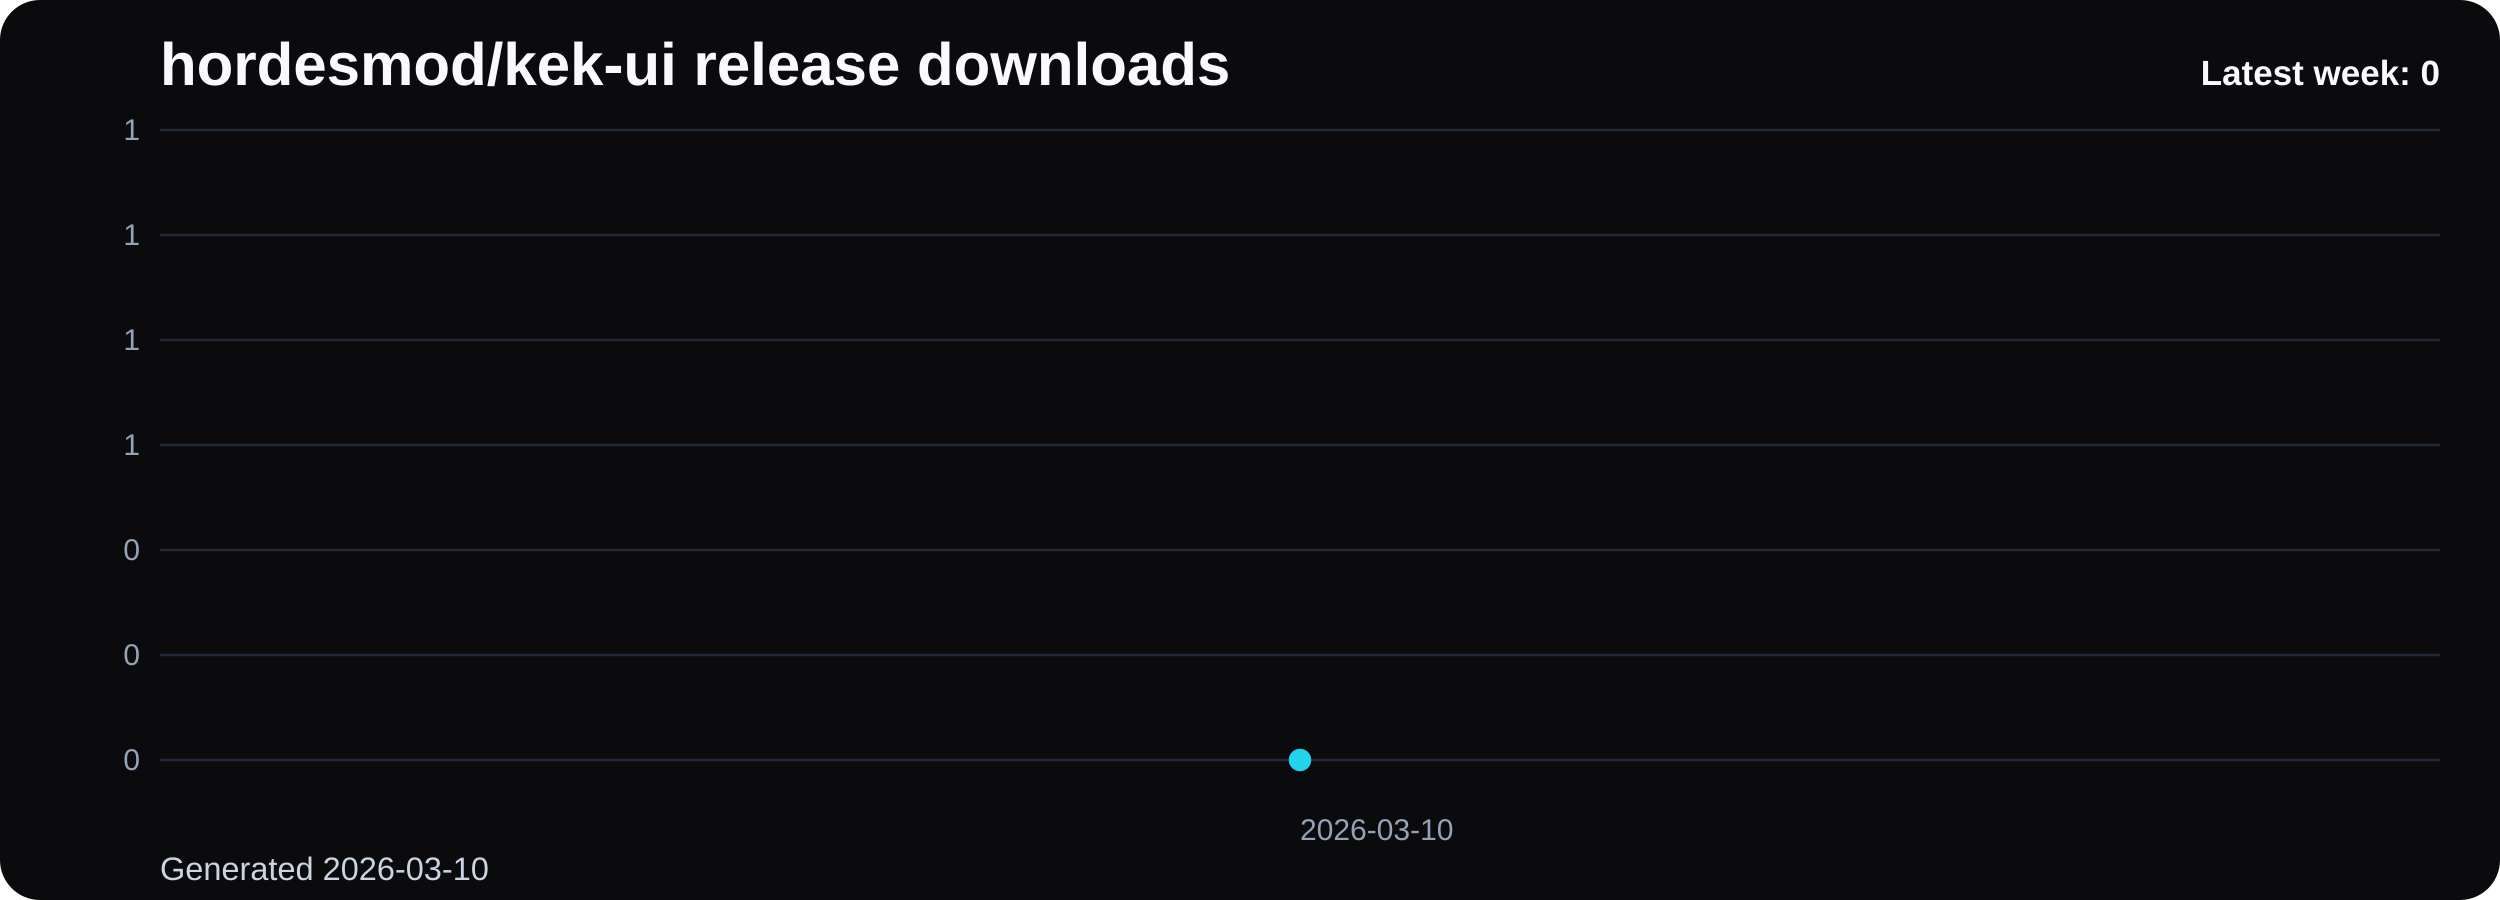
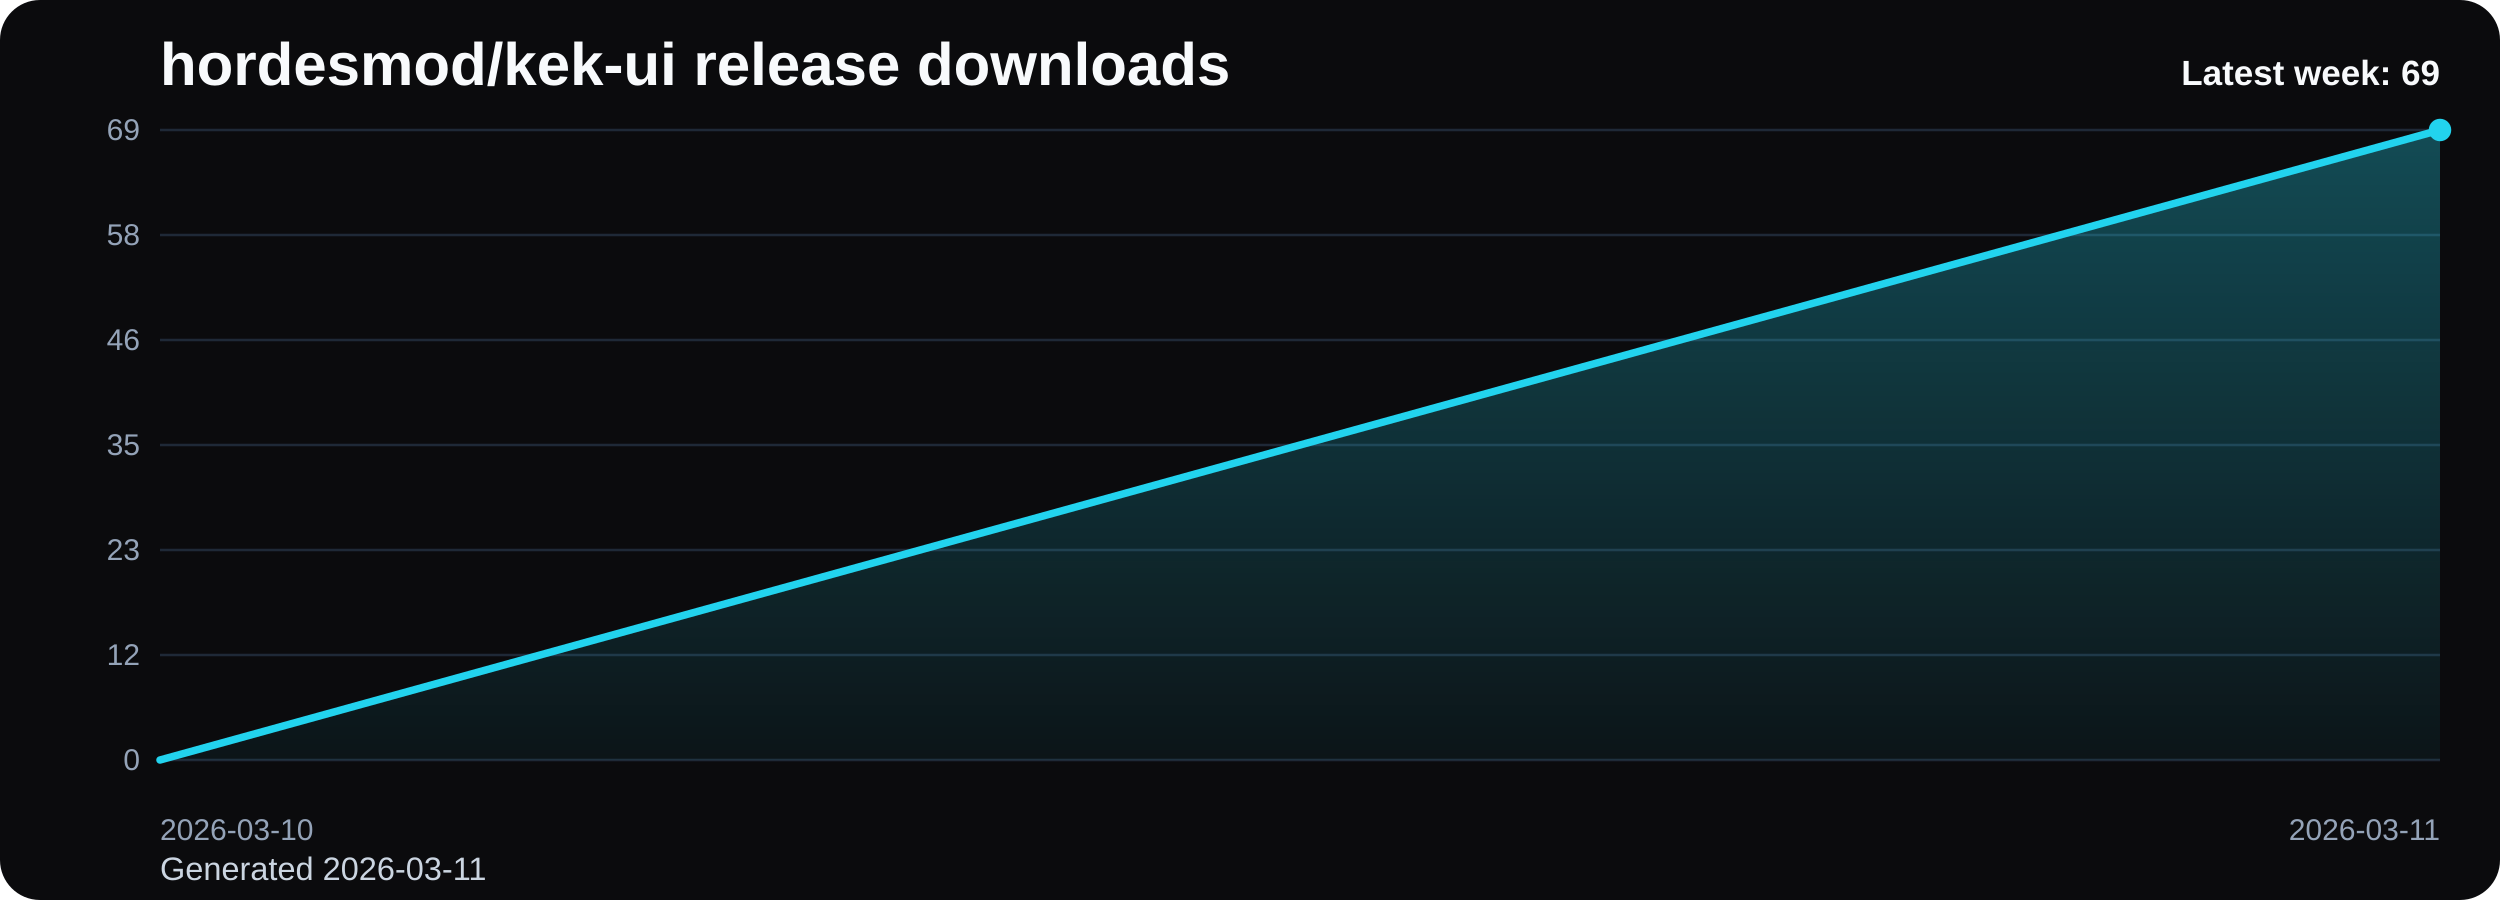
<svg xmlns="http://www.w3.org/2000/svg" viewBox="0 0 1000 360" role="img" aria-label="hordesmod/kek-ui release downloads chart">
  <defs>
    <linearGradient id="fill-weekly-black" x1="0" y1="0" x2="0" y2="1">
      <stop offset="0%" stop-color="#22d3ee" stop-opacity="0.32" />
      <stop offset="100%" stop-color="#22d3ee" stop-opacity="0.05" />
    </linearGradient>
    <style>
      .bg { fill: #0b0b0d; }
      .title { font: 700 24px Arial, sans-serif; fill: #f8fafc; }
      .sub { font: 400 13px Arial, sans-serif; fill: #cbd5e1; }
      .grid { stroke: #1f2937; stroke-width: 1; }
      .axis { font: 400 12px Arial, sans-serif; fill: #94a3b8; }
      .line { fill: none; stroke: #22d3ee; stroke-width: 3; stroke-linecap: round; stroke-linejoin: round; }
      .dot { fill: #22d3ee; }
      .value { font: 600 11px Arial, sans-serif; fill: #cbd5e1; }
      .latest { font: 700 14px Arial, sans-serif; fill: #f8fafc; }
    </style>
  </defs>
  <rect class="bg" x="0" y="0" width="1000" height="360" rx="16" />
  <text class="title" x="64" y="34">hordesmod/kek-ui release downloads</text>
-   <text class="sub" x="64" y="352">Generated 2026-03-10</text>
+   <text class="sub" x="64" y="352">Generated 2026-03-11</text>
  <line x1="64" y1="52.00" x2="976" y2="52.00" class="grid" />
-   <text x="56" y="56.00" text-anchor="end" class="axis">1</text>
+   <text x="56" y="56.00" text-anchor="end" class="axis">69</text>
  <line x1="64" y1="94.00" x2="976" y2="94.00" class="grid" />
-   <text x="56" y="98.00" text-anchor="end" class="axis">1</text>
+   <text x="56" y="98.00" text-anchor="end" class="axis">58</text>
  <line x1="64" y1="136.00" x2="976" y2="136.00" class="grid" />
-   <text x="56" y="140.00" text-anchor="end" class="axis">1</text>
+   <text x="56" y="140.00" text-anchor="end" class="axis">46</text>
  <line x1="64" y1="178.00" x2="976" y2="178.00" class="grid" />
-   <text x="56" y="182.00" text-anchor="end" class="axis">1</text>
+   <text x="56" y="182.00" text-anchor="end" class="axis">35</text>
  <line x1="64" y1="220.00" x2="976" y2="220.00" class="grid" />
-   <text x="56" y="224.00" text-anchor="end" class="axis">0</text>
+   <text x="56" y="224.00" text-anchor="end" class="axis">23</text>
  <line x1="64" y1="262.00" x2="976" y2="262.00" class="grid" />
-   <text x="56" y="266.00" text-anchor="end" class="axis">0</text>
+   <text x="56" y="266.00" text-anchor="end" class="axis">12</text>
  <line x1="64" y1="304.00" x2="976" y2="304.00" class="grid" />
  <text x="56" y="308.00" text-anchor="end" class="axis">0</text>
-   <path d="M 520.00 304 L 520.00 304.00 L 520.00 304 Z" fill="url(#fill-weekly-black)" />
-   <polyline class="line" points="520.00,304.00" />
-   <circle class="dot" cx="520.00" cy="304.00" r="4.5" />
-   <text class="axis" x="520.00" y="336" text-anchor="start">2026-03-10</text>
-   <text class="latest" x="976" y="34" text-anchor="end">Latest week: 0</text>
+   <path d="M 64.00 304 L 64.00 304.00 L 976.00 52.00 L 976.00 304 Z" fill="url(#fill-weekly-black)" />
+   <polyline class="line" points="64.00,304.00 976.00,52.00" />
+   <circle class="dot" cx="976.00" cy="52.00" r="4.5" />
+   <text class="axis" x="64.00" y="336" text-anchor="start">2026-03-10</text>
+   <text class="axis" x="976.00" y="336" text-anchor="end">2026-03-11</text>
+   <text class="latest" x="976" y="34" text-anchor="end">Latest week: 69</text>
</svg>
